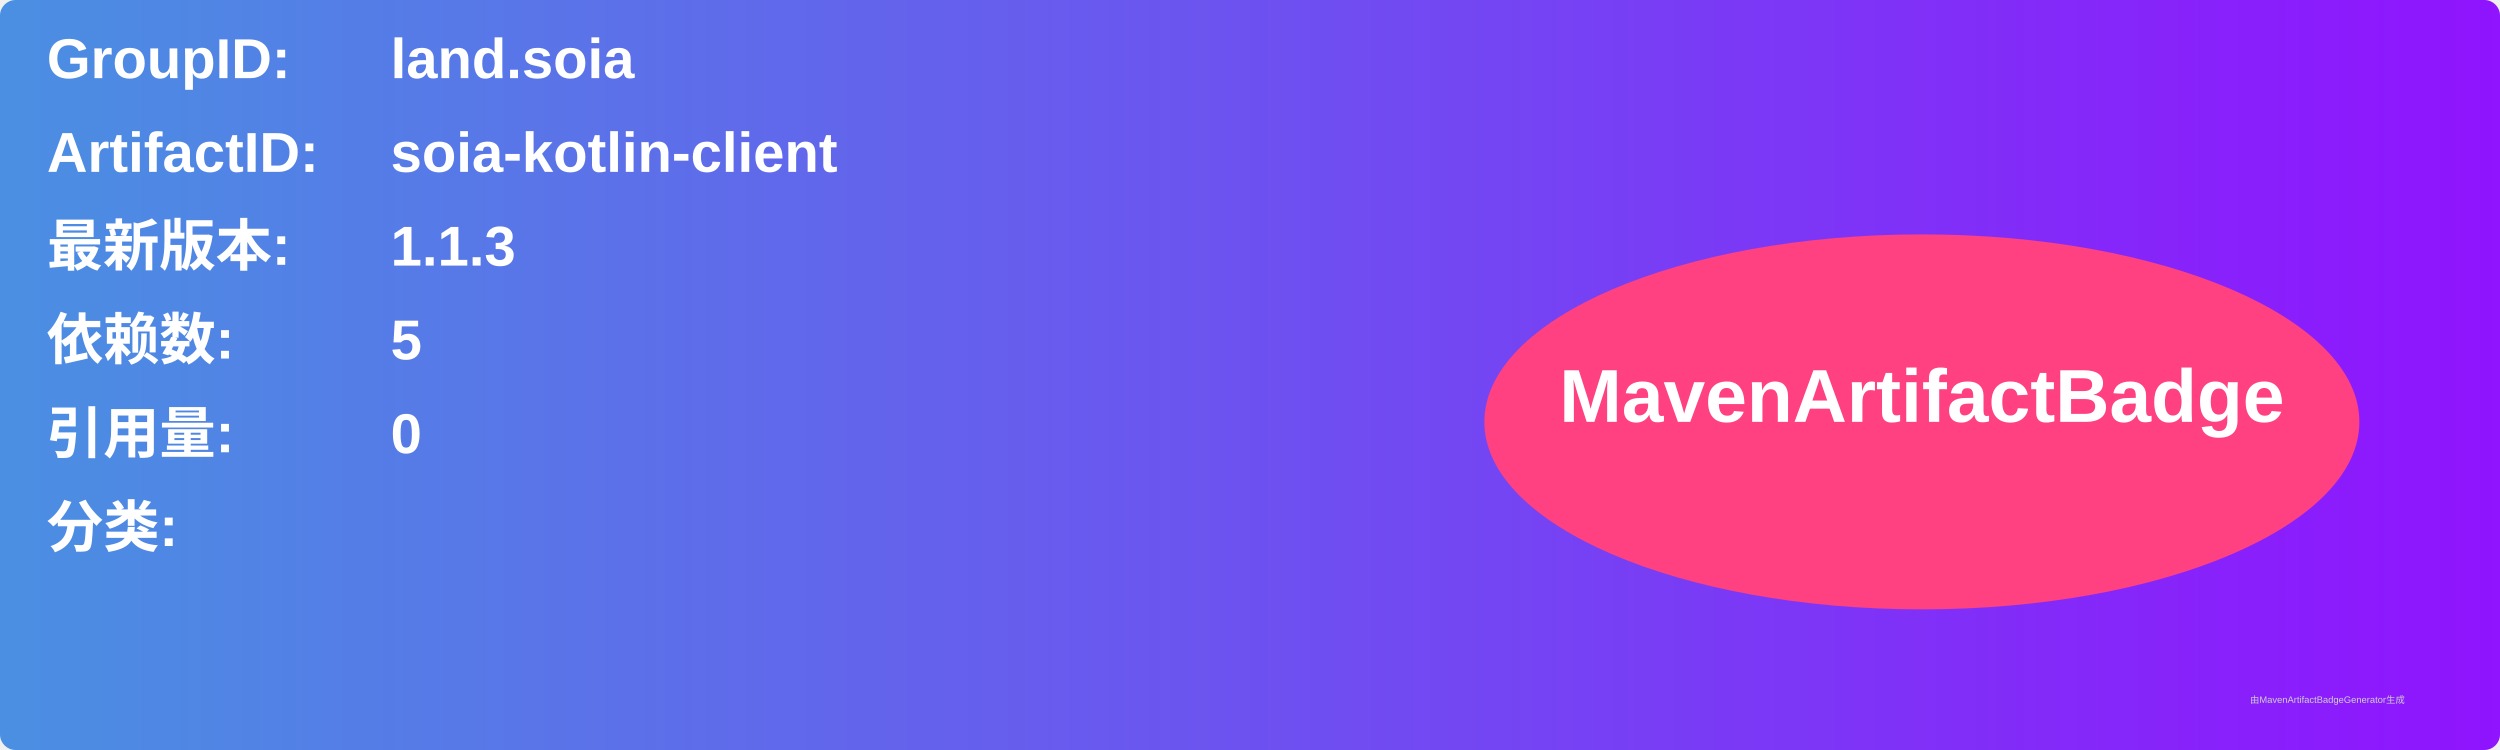
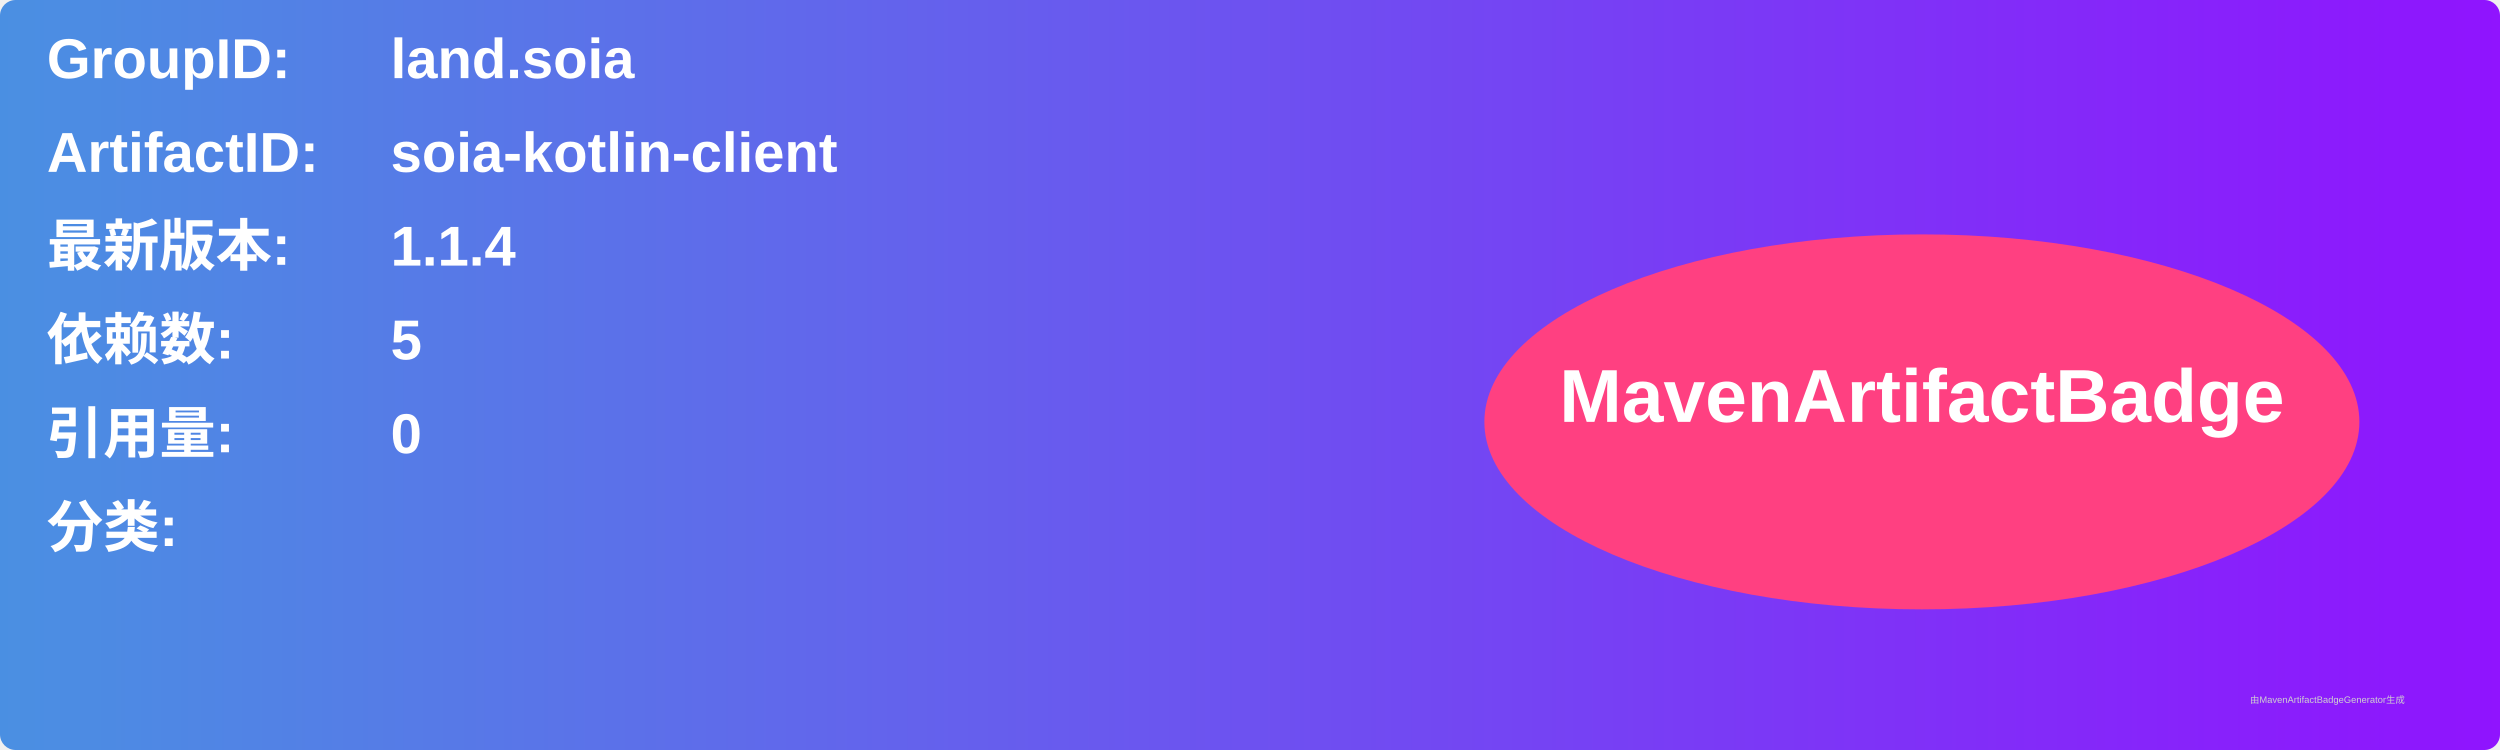
<svg xmlns="http://www.w3.org/2000/svg" width="800" height="240" viewBox="0 0 800 240">
  <linearGradient id="grad" x1="0%" y1="0%" x2="100%" y2="0%">
    <stop offset="0%" stop-color="#4a90e2" />
    <stop offset="100%" stop-color="#9013fe" />
  </linearGradient>
  <rect width="100%" height="100%" rx="5" ry="5" fill="url(#grad)" />
  <g transform="translate(15, 15)">
    <text x="0" y="10" font-family="Arial" font-size="18" fill="white" font-weight="bold" width="260">GroupID:</text>
    <text x="110" y="10" font-family="Arial" font-size="18" fill="white" font-weight="bold" width="460">land.soia</text>
    <text x="0" y="40" font-family="Arial" font-size="18" fill="white" font-weight="bold" width="260">ArtifactID:</text>
    <text x="110" y="40" font-family="Arial" font-size="18" fill="white" font-weight="bold" width="460">soia-kotlin-client</text>
    <text x="0" y="70" font-family="Arial" font-size="18" fill="white" font-weight="bold">最新版本:</text>
    <text x="110" y="70" font-family="Arial" font-size="18" fill="white" font-weight="bold">
-       <tspan font-weight="bold">1.1.3</tspan>
+       <tspan font-weight="bold">1.1.4</tspan>
    </text>
    <text x="0" y="100" font-family="Arial" font-size="18" fill="white" font-weight="bold">依赖数: </text>
    <text x="110" y="100" font-family="Arial" font-size="18" fill="white">
      <tspan font-weight="bold">5</tspan>
    </text>
    <text x="0" y="130" font-family="Arial" font-size="18" fill="white" font-weight="bold">引用量: </text>
    <text x="110" y="130" font-family="Arial" font-size="18" fill="white">
      <tspan font-weight="bold">0</tspan>
    </text>
    <text x="0" y="160" font-family="Arial" font-size="18" fill="white" font-weight="bold">分类:</text>
    <text x="10" y="190" font-family="Arial" font-size="10" fill="white">
      <tspan font-weight="bold" />
    </text>
    <ellipse cx="600" cy="120" rx="140" ry="60" fill="#ff4081" />
    <text x="600" y="120" text-anchor="middle" font-family="Arial" font-size="24" fill="white" font-weight="bold">MavenArtifactBadge</text>
  </g>
  <text x="720" y="225" font-family="Arial" font-size="3" fill="#d0d0d0">由MavenArtifactBadgeGenerator生成</text>
</svg>
